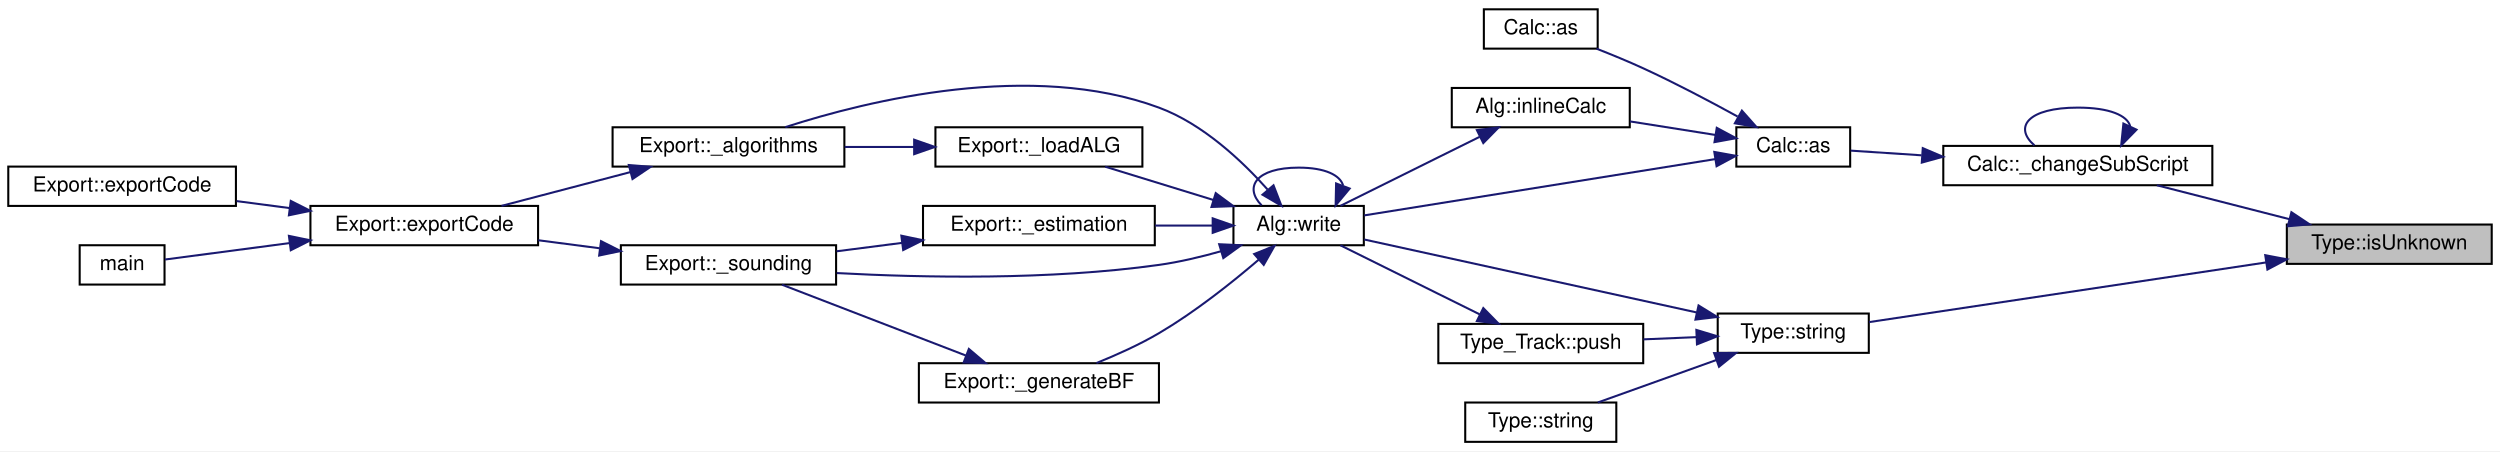
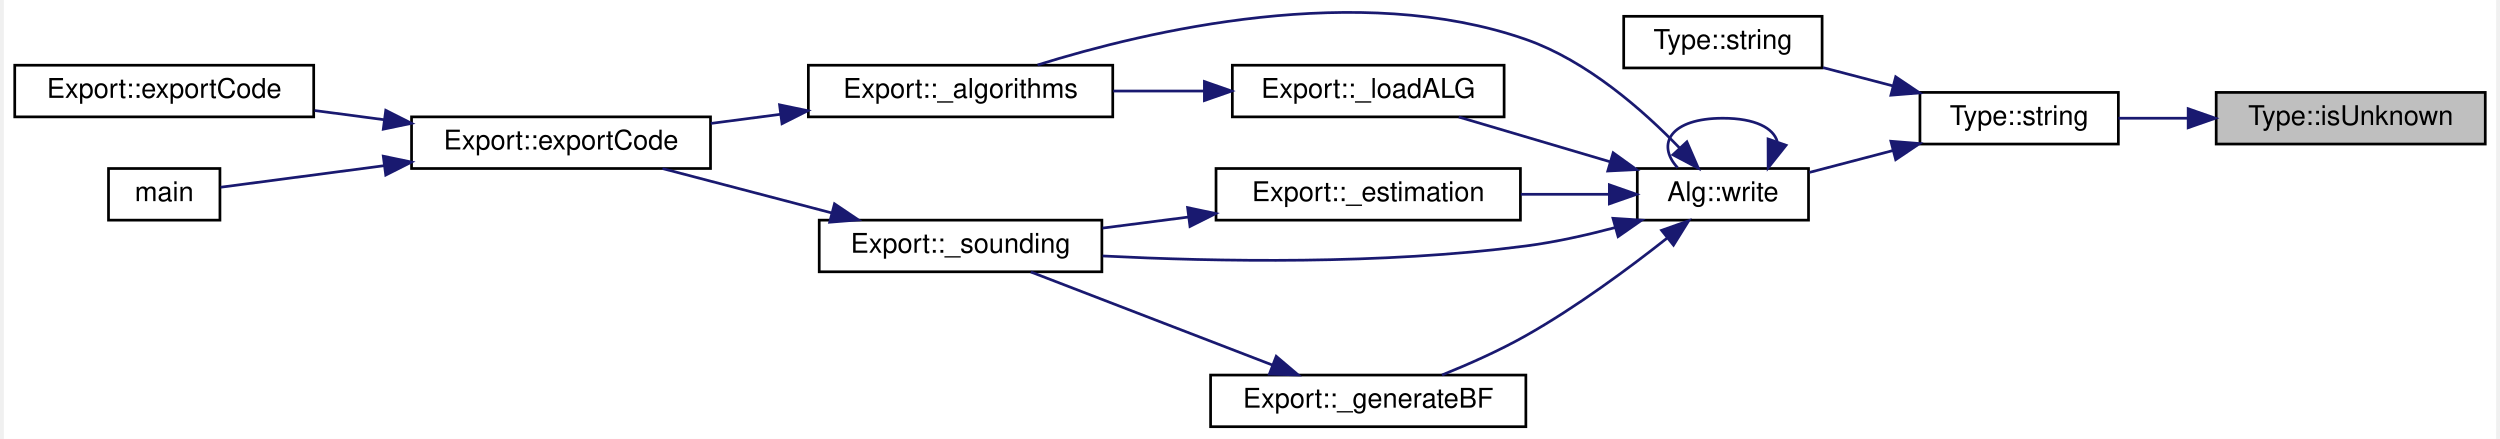
- <svg xmlns="http://www.w3.org/2000/svg" xmlns:xlink="http://www.w3.org/1999/xlink" width="1208pt" height="218pt" viewBox="0.00 0.00 1208.00 218.00">
-   <g id="graph0" class="graph" transform="scale(1 1) rotate(0) translate(4 214)">
-     <polygon fill="white" stroke="transparent" points="-4,4 -4,-214 1204,-214 1204,4 -4,4" />
+ <svg xmlns="http://www.w3.org/2000/svg" xmlns:xlink="http://www.w3.org/1999/xlink" width="917pt" height="161pt" viewBox="0.00 0.00 917.00 161.50">
+   <g id="graph0" class="graph" transform="scale(1 1) rotate(0) translate(4 157.5)">
+     <polygon fill="white" stroke="transparent" points="-4,4 -4,-157.5 913,-157.5 913,4 -4,4" />
    <g id="node1" class="node">
      <g id="a_node1">
        <a xlink:title=" ">
-           <polygon fill="#bfbfbf" stroke="black" points="1101,-86.5 1101,-105.5 1200,-105.5 1200,-86.5 1101,-86.5" />
-           <text text-anchor="middle" x="1150.5" y="-93.5" font-family="Helvetica,sans-Serif" font-size="10.00">Type::isUnknown</text>
+           <polygon fill="#bfbfbf" stroke="black" points="810,-104.5 810,-123.5 909,-123.5 909,-104.5 810,-104.5" />
+           <text text-anchor="middle" x="859.5" y="-111.5" font-family="Helvetica,sans-Serif" font-size="10.00">Type::isUnknown</text>
        </a>
      </g>
    </g>
    <g id="node2" class="node">
      <g id="a_node2">
-         <a xlink:href="class_calc.html#ad562619fef96a73cd3b4c27b35bc5f91" target="_top" xlink:title=" ">
-           <polygon fill="white" stroke="black" points="935,-124.5 935,-143.5 1065,-143.5 1065,-124.5 935,-124.5" />
-           <text text-anchor="middle" x="1000" y="-131.5" font-family="Helvetica,sans-Serif" font-size="10.00">Calc::_changeSubScript</text>
+         <a xlink:href="class_type.html#a0153b8ff39040caf3ff2a6f7c7329d7c" target="_top" xlink:title="Get the C++ type name.">
+           <polygon fill="white" stroke="black" points="701,-104.5 701,-123.5 774,-123.5 774,-104.5 701,-104.5" />
+           <text text-anchor="middle" x="737.5" y="-111.5" font-family="Helvetica,sans-Serif" font-size="10.00">Type::string</text>
        </a>
      </g>
    </g>
    <g id="edge1" class="edge">
-       <path fill="none" stroke="midnightblue" d="M1102.17,-108.11C1081.49,-113.4 1057.58,-119.52 1038.2,-124.48" />
-       <polygon fill="midnightblue" stroke="midnightblue" points="1103.21,-111.46 1112.03,-105.59 1101.47,-104.68 1103.21,-111.46" />
+       <path fill="none" stroke="midnightblue" d="M799.52,-114C790.8,-114 782.05,-114 774.02,-114" />
+       <polygon fill="midnightblue" stroke="midnightblue" points="799.69,-117.5 809.69,-114 799.69,-110.5 799.69,-117.5" />
    </g>
-     <g id="node15" class="node">
-       <g id="a_node15">
-         <a xlink:href="class_type.html#a0153b8ff39040caf3ff2a6f7c7329d7c" target="_top" xlink:title="Get the C++ type name.">
-           <polygon fill="white" stroke="black" points="826,-43.5 826,-62.5 899,-62.5 899,-43.5 826,-43.5" />
-           <text text-anchor="middle" x="862.5" y="-50.5" font-family="Helvetica,sans-Serif" font-size="10.00">Type::string</text>
+     <g id="node3" class="node">
+       <g id="a_node3">
+         <a xlink:href="class_type.html#afda11a690ae44985e9f7153dfbc5eab8" target="_top" xlink:title=" ">
+           <polygon fill="white" stroke="black" points="592,-132.5 592,-151.5 665,-151.5 665,-132.5 592,-132.5" />
+           <text text-anchor="middle" x="628.5" y="-139.5" font-family="Helvetica,sans-Serif" font-size="10.00">Type::string</text>
        </a>
      </g>
    </g>
-     <g id="edge21" class="edge">
-       <path fill="none" stroke="midnightblue" d="M1090.93,-87.19C1033.29,-78.53 947.15,-65.58 899.12,-58.36" />
-       <polygon fill="midnightblue" stroke="midnightblue" points="1090.57,-90.68 1100.98,-88.71 1091.62,-83.76 1090.57,-90.68" />
+     <g id="edge2" class="edge">
+       <path fill="none" stroke="midnightblue" d="M690.99,-125.91C682.42,-128.15 673.56,-130.47 665.34,-132.62" />
+       <polygon fill="midnightblue" stroke="midnightblue" points="692.08,-129.24 700.87,-123.32 690.31,-122.47 692.08,-129.24" />
    </g>
-     <g id="edge2" class="edge">
-       <path fill="none" stroke="midnightblue" d="M1025.3,-153.03C1023.92,-158.13 1015.49,-162 1000,-162 975.83,-162 968.84,-152.57 979.04,-143.76" />
-       <polygon fill="midnightblue" stroke="midnightblue" points="1028.37,-151.33 1020.96,-143.76 1022.03,-154.3 1028.37,-151.33" />
-     </g>
-     <g id="node3" class="node">
-       <g id="a_node3">
-         <a xlink:href="class_calc.html#ad6dbdfdd4bd21322e5836ff72c11ae1b" target="_top" xlink:title="Convert the Alg CALC contents into a language command.">
-           <polygon fill="white" stroke="black" points="835,-133.5 835,-152.5 890,-152.5 890,-133.5 835,-133.5" />
-           <text text-anchor="middle" x="862.5" y="-140.5" font-family="Helvetica,sans-Serif" font-size="10.00">Calc::as</text>
+     <g id="node4" class="node">
+       <g id="a_node4">
+         <a xlink:href="class_alg.html#ada1e8215f047b4ffd736e811b5ea3162" target="_top" xlink:title=" ">
+           <polygon fill="white" stroke="black" points="597,-76.5 597,-95.5 660,-95.5 660,-76.5 597,-76.5" />
+           <text text-anchor="middle" x="628.5" y="-83.5" font-family="Helvetica,sans-Serif" font-size="10.00">Alg::write</text>
        </a>
      </g>
    </g>
    <g id="edge3" class="edge">
-       <path fill="none" stroke="midnightblue" d="M924.5,-138.95C912.24,-139.76 900.29,-140.56 890.26,-141.22" />
-       <polygon fill="midnightblue" stroke="midnightblue" points="925.08,-142.42 934.82,-138.26 924.61,-135.43 925.08,-142.42" />
+       <path fill="none" stroke="midnightblue" d="M691.1,-102.12C680.71,-99.4 669.92,-96.58 660.31,-94.06" />
+       <polygon fill="midnightblue" stroke="midnightblue" points="690.31,-105.53 700.87,-104.68 692.08,-98.76 690.31,-105.53" />
    </g>
-     <g id="node4" class="node">
-       <g id="a_node4">
-         <a xlink:href="class_calc.html#ad26b51e3caa182fb7cb4d8e5c03ca8b1" target="_top" xlink:title=" ">
-           <polygon fill="white" stroke="black" points="713,-190.5 713,-209.5 768,-209.5 768,-190.5 713,-190.5" />
-           <text text-anchor="middle" x="740.5" y="-197.5" font-family="Helvetica,sans-Serif" font-size="10.00">Calc::as</text>
+     <g id="edge16" class="edge">
+       <path fill="none" stroke="midnightblue" d="M648.5,-105.4C647.16,-110.31 640.5,-114 628.5,-114 609.3,-114 603.76,-104.57 611.85,-95.76" />
+       <polygon fill="midnightblue" stroke="midnightblue" points="651.74,-104.05 645.15,-95.76 645.12,-106.35 651.74,-104.05" />
+     </g>
+     <g id="node5" class="node">
+       <g id="a_node5">
+         <a xlink:href="class_export.html#a89d3ae54dd2261cf35be148011b79fe4" target="_top" xlink:title=" ">
+           <polygon fill="white" stroke="black" points="292,-114.5 292,-133.5 404,-133.5 404,-114.5 292,-114.5" />
+           <text text-anchor="middle" x="348" y="-121.5" font-family="Helvetica,sans-Serif" font-size="10.00">Export::_algorithms</text>
        </a>
      </g>
    </g>
    <g id="edge4" class="edge">
-       <path fill="none" stroke="midnightblue" d="M835.61,-157.68C822.19,-165.06 805.42,-173.91 790,-181 782.77,-184.32 774.78,-187.61 767.41,-190.49" />
-       <polygon fill="midnightblue" stroke="midnightblue" points="837.69,-160.54 844.73,-152.62 834.29,-154.42 837.69,-160.54" />
+       <path fill="none" stroke="midnightblue" d="M612.56,-103.05C599.29,-116.81 578.55,-135.11 556,-143 494.51,-164.51 416.83,-146.24 376.35,-133.6" />
+       <polygon fill="midnightblue" stroke="midnightblue" points="615.24,-105.31 619.47,-95.59 610.11,-100.55 615.24,-105.31" />
    </g>
-     <g id="node5" class="node">
-       <g id="a_node5">
-         <a xlink:href="class_alg.html#a3ee7f9963027158b3fbd442d97800111" target="_top" xlink:title=" ">
-           <polygon fill="white" stroke="black" points="697.5,-152.5 697.5,-171.5 783.5,-171.5 783.5,-152.5 697.5,-152.5" />
-           <text text-anchor="middle" x="740.5" y="-159.5" font-family="Helvetica,sans-Serif" font-size="10.00">Alg::inlineCalc</text>
+     <g id="node9" class="node">
+       <g id="a_node9">
+         <a xlink:href="class_export.html#ae4811e1e4212029122c0ee29613714cc" target="_top" xlink:title=" ">
+           <polygon fill="white" stroke="black" points="442,-76.5 442,-95.5 554,-95.5 554,-76.5 442,-76.5" />
+           <text text-anchor="middle" x="498" y="-83.5" font-family="Helvetica,sans-Serif" font-size="10.00">Export::_estimation</text>
        </a>
      </g>
    </g>
-     <g id="edge5" class="edge">
-       <path fill="none" stroke="midnightblue" d="M824.85,-148.8C811.83,-150.87 797.06,-153.2 783.61,-155.33" />
-       <polygon fill="midnightblue" stroke="midnightblue" points="825.54,-152.24 834.87,-147.22 824.44,-145.32 825.54,-152.24" />
+     <g id="edge8" class="edge">
+       <path fill="none" stroke="midnightblue" d="M586.41,-86C576.15,-86 564.97,-86 554.15,-86" />
+       <polygon fill="midnightblue" stroke="midnightblue" points="586.72,-89.5 596.72,-86 586.72,-82.5 586.72,-89.5" />
    </g>
-     <g id="node6" class="node">
-       <g id="a_node6">
-         <a xlink:href="class_alg.html#ada1e8215f047b4ffd736e811b5ea3162" target="_top" xlink:title=" ">
-           <polygon fill="white" stroke="black" points="592,-95.5 592,-114.5 655,-114.5 655,-95.5 592,-95.5" />
-           <text text-anchor="middle" x="623.5" y="-102.5" font-family="Helvetica,sans-Serif" font-size="10.00">Alg::write</text>
+     <g id="node10" class="node">
+       <g id="a_node10">
+         <a xlink:href="class_export.html#a26fa49d9882a342d011ba715e0c14109" target="_top" xlink:title=" ">
+           <polygon fill="white" stroke="black" points="296,-57.5 296,-76.5 400,-76.5 400,-57.5 296,-57.5" />
+           <text text-anchor="middle" x="348" y="-64.5" font-family="Helvetica,sans-Serif" font-size="10.00">Export::_sounding</text>
        </a>
      </g>
    </g>
-     <g id="edge20" class="edge">
-       <path fill="none" stroke="midnightblue" d="M824.8,-137.12C778.24,-129.65 698.76,-116.91 655.23,-109.93" />
-       <polygon fill="midnightblue" stroke="midnightblue" points="824.35,-140.59 834.77,-138.71 825.45,-133.68 824.35,-140.59" />
-     </g>
-     <g id="edge6" class="edge">
-       <path fill="none" stroke="midnightblue" d="M710.93,-147.87C704.38,-144.63 697.45,-141.2 691,-138 675.06,-130.1 656.98,-121.13 643.7,-114.54" />
-       <polygon fill="midnightblue" stroke="midnightblue" points="709.63,-151.13 720.15,-152.43 712.73,-144.86 709.63,-151.13" />
-     </g>
-     <g id="edge19" class="edge">
-       <path fill="none" stroke="midnightblue" d="M644.98,-124.4C643.55,-129.31 636.39,-133 623.5,-133 602.88,-133 596.92,-123.57 605.62,-114.76" />
-       <polygon fill="midnightblue" stroke="midnightblue" points="648.16,-122.9 641.38,-114.76 641.6,-125.35 648.16,-122.9" />
-     </g>
-     <g id="node7" class="node">
-       <g id="a_node7">
-         <a xlink:href="class_export.html#a89d3ae54dd2261cf35be148011b79fe4" target="_top" xlink:title=" ">
-           <polygon fill="white" stroke="black" points="292,-133.5 292,-152.5 404,-152.5 404,-133.5 292,-133.5" />
-           <text text-anchor="middle" x="348" y="-140.5" font-family="Helvetica,sans-Serif" font-size="10.00">Export::_algorithms</text>
-         </a>
-       </g>
-     </g>
-     <g id="edge7" class="edge">
-       <path fill="none" stroke="midnightblue" d="M608.51,-122.41C596.31,-136.1 577.26,-154.14 556,-162 494.4,-184.79 415.76,-165.57 375.45,-152.56" />
-       <polygon fill="midnightblue" stroke="midnightblue" points="611.36,-124.46 615.18,-114.58 606.04,-119.92 611.36,-124.46" />
+     <g id="edge15" class="edge">
+       <path fill="none" stroke="midnightblue" d="M588.86,-73.77C578.31,-70.98 566.81,-68.41 556,-67 503.26,-60.11 442.32,-61.19 400.28,-63.32" />
+       <polygon fill="midnightblue" stroke="midnightblue" points="588.05,-77.18 598.62,-76.5 589.93,-70.44 588.05,-77.18" />
    </g>
    <g id="node11" class="node">
      <g id="a_node11">
-         <a xlink:href="class_export.html#ae4811e1e4212029122c0ee29613714cc" target="_top" xlink:title=" ">
-           <polygon fill="white" stroke="black" points="442,-95.5 442,-114.5 554,-114.5 554,-95.5 442,-95.5" />
-           <text text-anchor="middle" x="498" y="-102.5" font-family="Helvetica,sans-Serif" font-size="10.00">Export::_estimation</text>
+         <a xlink:href="class_export.html#a59ba705b2369f21006ec7d7b7f3a4513" target="_top" xlink:title="Generate RIS reflection matrices.">
+           <polygon fill="white" stroke="black" points="440,-0.5 440,-19.5 556,-19.5 556,-0.5 440,-0.5" />
+           <text text-anchor="middle" x="498" y="-7.5" font-family="Helvetica,sans-Serif" font-size="10.00">Export::_generateBF</text>
        </a>
      </g>
    </g>
    <g id="edge11" class="edge">
-       <path fill="none" stroke="midnightblue" d="M581.92,-105C573.06,-105 563.53,-105 554.2,-105" />
-       <polygon fill="midnightblue" stroke="midnightblue" points="581.97,-108.5 591.97,-105 581.97,-101.5 581.97,-108.5" />
+       <path fill="none" stroke="midnightblue" d="M608.03,-69.94C594.1,-58.94 574.6,-44.49 556,-34 546.27,-28.51 535.04,-23.52 525.14,-19.53" />
+       <polygon fill="midnightblue" stroke="midnightblue" points="605.94,-72.75 615.92,-76.28 610.32,-67.29 605.94,-72.75" />
    </g>
    <g id="node12" class="node">
      <g id="a_node12">
-         <a xlink:href="class_export.html#a26fa49d9882a342d011ba715e0c14109" target="_top" xlink:title=" ">
-           <polygon fill="white" stroke="black" points="296,-76.5 296,-95.5 400,-95.5 400,-76.5 296,-76.5" />
-           <text text-anchor="middle" x="348" y="-83.5" font-family="Helvetica,sans-Serif" font-size="10.00">Export::_sounding</text>
+         <a xlink:href="class_export.html#a833aa02973f6b5c1f3e536e8646cf1ac" target="_top" xlink:title=" ">
+           <polygon fill="white" stroke="black" points="448,-114.5 448,-133.5 548,-133.5 548,-114.5 448,-114.5" />
+           <text text-anchor="middle" x="498" y="-121.5" font-family="Helvetica,sans-Serif" font-size="10.00">Export::_loadALG</text>
        </a>
      </g>
    </g>
-     <g id="edge18" class="edge">
-       <path fill="none" stroke="midnightblue" d="M586,-92.6C576.36,-89.87 565.88,-87.38 556,-86 503.33,-78.62 442.37,-79.78 400.32,-82.06" />
-       <polygon fill="midnightblue" stroke="midnightblue" points="585.11,-95.99 595.69,-95.5 587.11,-89.28 585.11,-95.99" />
+     <g id="edge13" class="edge">
+       <path fill="none" stroke="midnightblue" d="M587.08,-97.95C569.11,-103.27 548.23,-109.44 531.32,-114.44" />
+       <polygon fill="midnightblue" stroke="midnightblue" points="588.12,-101.29 596.72,-95.1 586.14,-94.58 588.12,-101.29" />
    </g>
-     <g id="node13" class="node">
-       <g id="a_node13">
-         <a xlink:href="class_export.html#a59ba705b2369f21006ec7d7b7f3a4513" target="_top" xlink:title="Generate RIS reflection matrices.">
-           <polygon fill="white" stroke="black" points="440,-19.5 440,-38.5 556,-38.5 556,-19.5 440,-19.5" />
-           <text text-anchor="middle" x="498" y="-26.5" font-family="Helvetica,sans-Serif" font-size="10.00">Export::_generateBF</text>
-         </a>
-       </g>
-     </g>
-     <g id="edge14" class="edge">
-       <path fill="none" stroke="midnightblue" d="M604.2,-88.52C591.35,-77.51 573.42,-63.23 556,-53 546.56,-47.45 535.59,-42.52 525.81,-38.58" />
-       <polygon fill="midnightblue" stroke="midnightblue" points="602.02,-91.27 611.85,-95.21 606.63,-86 602.02,-91.27" />
-     </g>
-     <g id="node14" class="node">
-       <g id="a_node14">
-         <a xlink:href="class_export.html#a833aa02973f6b5c1f3e536e8646cf1ac" target="_top" xlink:title=" ">
-           <polygon fill="white" stroke="black" points="448,-133.5 448,-152.5 548,-152.5 548,-133.5 448,-133.5" />
-           <text text-anchor="middle" x="498" y="-140.5" font-family="Helvetica,sans-Serif" font-size="10.00">Export::_loadALG</text>
-         </a>
-       </g>
-     </g>
-     <g id="edge16" class="edge">
-       <path fill="none" stroke="midnightblue" d="M582.31,-117.37C565.34,-122.59 545.88,-128.58 530.03,-133.45" />
-       <polygon fill="midnightblue" stroke="midnightblue" points="583.44,-120.68 591.97,-114.39 581.38,-113.99 583.44,-120.68" />
-     </g>
-     <g id="node8" class="node">
-       <g id="a_node8">
+     <g id="node6" class="node">
+       <g id="a_node6">
        <a xlink:href="class_export.html#affc37d1d677a83d3e5d36a4e37b7a72b" target="_top" xlink:title=" ">
          <polygon fill="white" stroke="black" points="146,-95.5 146,-114.5 256,-114.5 256,-95.5 146,-95.5" />
          <text text-anchor="middle" x="201" y="-102.5" font-family="Helvetica,sans-Serif" font-size="10.00">Export::exportCode</text>
        </a>
      </g>
    </g>
-     <g id="edge8" class="edge">
-       <path fill="none" stroke="midnightblue" d="M300.51,-130.82C280.38,-125.54 257.16,-119.46 238.33,-114.52" />
-       <polygon fill="midnightblue" stroke="midnightblue" points="299.85,-134.26 310.41,-133.41 301.62,-127.49 299.85,-134.26" />
+     <g id="edge5" class="edge">
+       <path fill="none" stroke="midnightblue" d="M281.79,-115.45C273.21,-114.33 264.49,-113.19 256.12,-112.09" />
+       <polygon fill="midnightblue" stroke="midnightblue" points="281.4,-118.93 291.77,-116.76 282.31,-111.99 281.4,-118.93" />
    </g>
-     <g id="node9" class="node">
-       <g id="a_node9">
+     <g id="node7" class="node">
+       <g id="a_node7">
        <a xlink:href="class_export.html#a94fab568af6ddd6447efca74e205e081" target="_top" xlink:title=" ">
          <polygon fill="white" stroke="black" points="0,-114.5 0,-133.5 110,-133.5 110,-114.5 0,-114.5" />
          <text text-anchor="middle" x="55" y="-121.5" font-family="Helvetica,sans-Serif" font-size="10.00">Export::exportCode</text>
        </a>
      </g>
    </g>
-     <g id="edge9" class="edge">
+     <g id="edge6" class="edge">
      <path fill="none" stroke="midnightblue" d="M136.01,-113.44C127.44,-114.57 118.72,-115.73 110.33,-116.83" />
      <polygon fill="midnightblue" stroke="midnightblue" points="136.51,-116.91 145.97,-112.13 135.6,-109.97 136.51,-116.91" />
    </g>
-     <g id="node10" class="node">
-       <g id="a_node10">
+     <g id="node8" class="node">
+       <g id="a_node8">
        <a xlink:href="src_2main_8cpp.html#a0ddf1224851353fc92bfbff6f499fa97" target="_top" xlink:title=" ">
          <polygon fill="white" stroke="black" points="34.5,-76.5 34.5,-95.5 75.5,-95.5 75.5,-76.5 34.5,-76.5" />
          <text text-anchor="middle" x="55" y="-83.5" font-family="Helvetica,sans-Serif" font-size="10.00">main</text>
        </a>
      </g>
    </g>
-     <g id="edge10" class="edge">
+     <g id="edge7" class="edge">
      <path fill="none" stroke="midnightblue" d="M136.05,-96.56C114.24,-93.68 91.43,-90.67 75.76,-88.61" />
      <polygon fill="midnightblue" stroke="midnightblue" points="135.6,-100.03 145.97,-97.87 136.51,-93.09 135.6,-100.03" />
    </g>
+     <g id="edge9" class="edge">
+       <path fill="none" stroke="midnightblue" d="M431.85,-77.64C421.26,-76.28 410.43,-74.89 400.24,-73.58" />
+       <polygon fill="midnightblue" stroke="midnightblue" points="431.53,-81.12 441.89,-78.93 432.42,-74.18 431.53,-81.12" />
+     </g>
+     <g id="edge10" class="edge">
+       <path fill="none" stroke="midnightblue" d="M300.51,-79.18C280.38,-84.46 257.16,-90.54 238.33,-95.48" />
+       <polygon fill="midnightblue" stroke="midnightblue" points="301.62,-82.51 310.41,-76.59 299.85,-75.74 301.62,-82.51" />
+     </g>
    <g id="edge12" class="edge">
-       <path fill="none" stroke="midnightblue" d="M431.85,-96.64C421.26,-95.28 410.43,-93.89 400.24,-92.58" />
-       <polygon fill="midnightblue" stroke="midnightblue" points="431.53,-100.12 441.89,-97.93 432.42,-93.18 431.53,-100.12" />
+       <path fill="none" stroke="midnightblue" d="M462.72,-23.2C435.54,-33.67 398.21,-48.05 373.85,-57.43" />
+       <polygon fill="midnightblue" stroke="midnightblue" points="464.15,-26.4 472.23,-19.54 461.64,-19.87 464.15,-26.4" />
    </g>
-     <g id="edge13" class="edge">
-       <path fill="none" stroke="midnightblue" d="M285.75,-94.03C275.9,-95.32 265.77,-96.64 256.1,-97.91" />
-       <polygon fill="midnightblue" stroke="midnightblue" points="286.42,-97.47 295.88,-92.7 285.51,-90.53 286.42,-97.47" />
-     </g>
-     <g id="edge15" class="edge">
-       <path fill="none" stroke="midnightblue" d="M462.72,-42.2C435.54,-52.67 398.21,-67.05 373.85,-76.43" />
-       <polygon fill="midnightblue" stroke="midnightblue" points="464.15,-45.4 472.23,-38.54 461.64,-38.87 464.15,-45.4" />
-     </g>
-     <g id="edge17" class="edge">
-       <path fill="none" stroke="midnightblue" d="M437.71,-143C426.65,-143 415.13,-143 404.19,-143" />
-       <polygon fill="midnightblue" stroke="midnightblue" points="437.72,-146.5 447.72,-143 437.72,-139.5 437.72,-146.5" />
-     </g>
-     <g id="edge25" class="edge">
-       <path fill="none" stroke="midnightblue" d="M815.79,-63.03C768.53,-73.4 696.07,-89.3 655.24,-98.26" />
-       <polygon fill="midnightblue" stroke="midnightblue" points="816.74,-66.4 825.76,-60.84 815.24,-59.57 816.74,-66.4" />
-     </g>
-     <g id="node16" class="node">
-       <g id="a_node16">
-         <a xlink:href="class_type___track.html#a4548ba1c289fba60e88b0e725509219e" target="_top" xlink:title=" ">
-           <polygon fill="white" stroke="black" points="691,-38.5 691,-57.5 790,-57.5 790,-38.5 691,-38.5" />
-           <text text-anchor="middle" x="740.5" y="-45.5" font-family="Helvetica,sans-Serif" font-size="10.00">Type_Track::push</text>
-         </a>
-       </g>
-     </g>
-     <g id="edge22" class="edge">
-       <path fill="none" stroke="midnightblue" d="M815.82,-51.1C807.42,-50.75 798.63,-50.38 790.15,-50.03" />
-       <polygon fill="midnightblue" stroke="midnightblue" points="815.68,-54.59 825.82,-51.51 815.98,-47.6 815.68,-54.59" />
-     </g>
-     <g id="node17" class="node">
-       <g id="a_node17">
-         <a xlink:href="class_type.html#afda11a690ae44985e9f7153dfbc5eab8" target="_top" xlink:title=" ">
-           <polygon fill="white" stroke="black" points="704,-0.5 704,-19.5 777,-19.5 777,-0.5 704,-0.5" />
-           <text text-anchor="middle" x="740.5" y="-7.5" font-family="Helvetica,sans-Serif" font-size="10.00">Type::string</text>
-         </a>
-       </g>
-     </g>
-     <g id="edge24" class="edge">
-       <path fill="none" stroke="midnightblue" d="M825.33,-40.04C806.91,-33.44 784.9,-25.55 768.06,-19.52" />
-       <polygon fill="midnightblue" stroke="midnightblue" points="824.27,-43.38 834.87,-43.46 826.63,-36.79 824.27,-43.38" />
-     </g>
-     <g id="edge23" class="edge">
-       <path fill="none" stroke="midnightblue" d="M710.93,-62.13C704.38,-65.37 697.45,-68.8 691,-72 675.06,-79.9 656.98,-88.87 643.7,-95.46" />
-       <polygon fill="midnightblue" stroke="midnightblue" points="712.73,-65.14 720.15,-57.57 709.63,-58.87 712.73,-65.14" />
+     <g id="edge14" class="edge">
+       <path fill="none" stroke="midnightblue" d="M437.71,-124C426.65,-124 415.13,-124 404.19,-124" />
+       <polygon fill="midnightblue" stroke="midnightblue" points="437.72,-127.5 447.72,-124 437.72,-120.5 437.72,-127.5" />
    </g>
  </g>
</svg>
